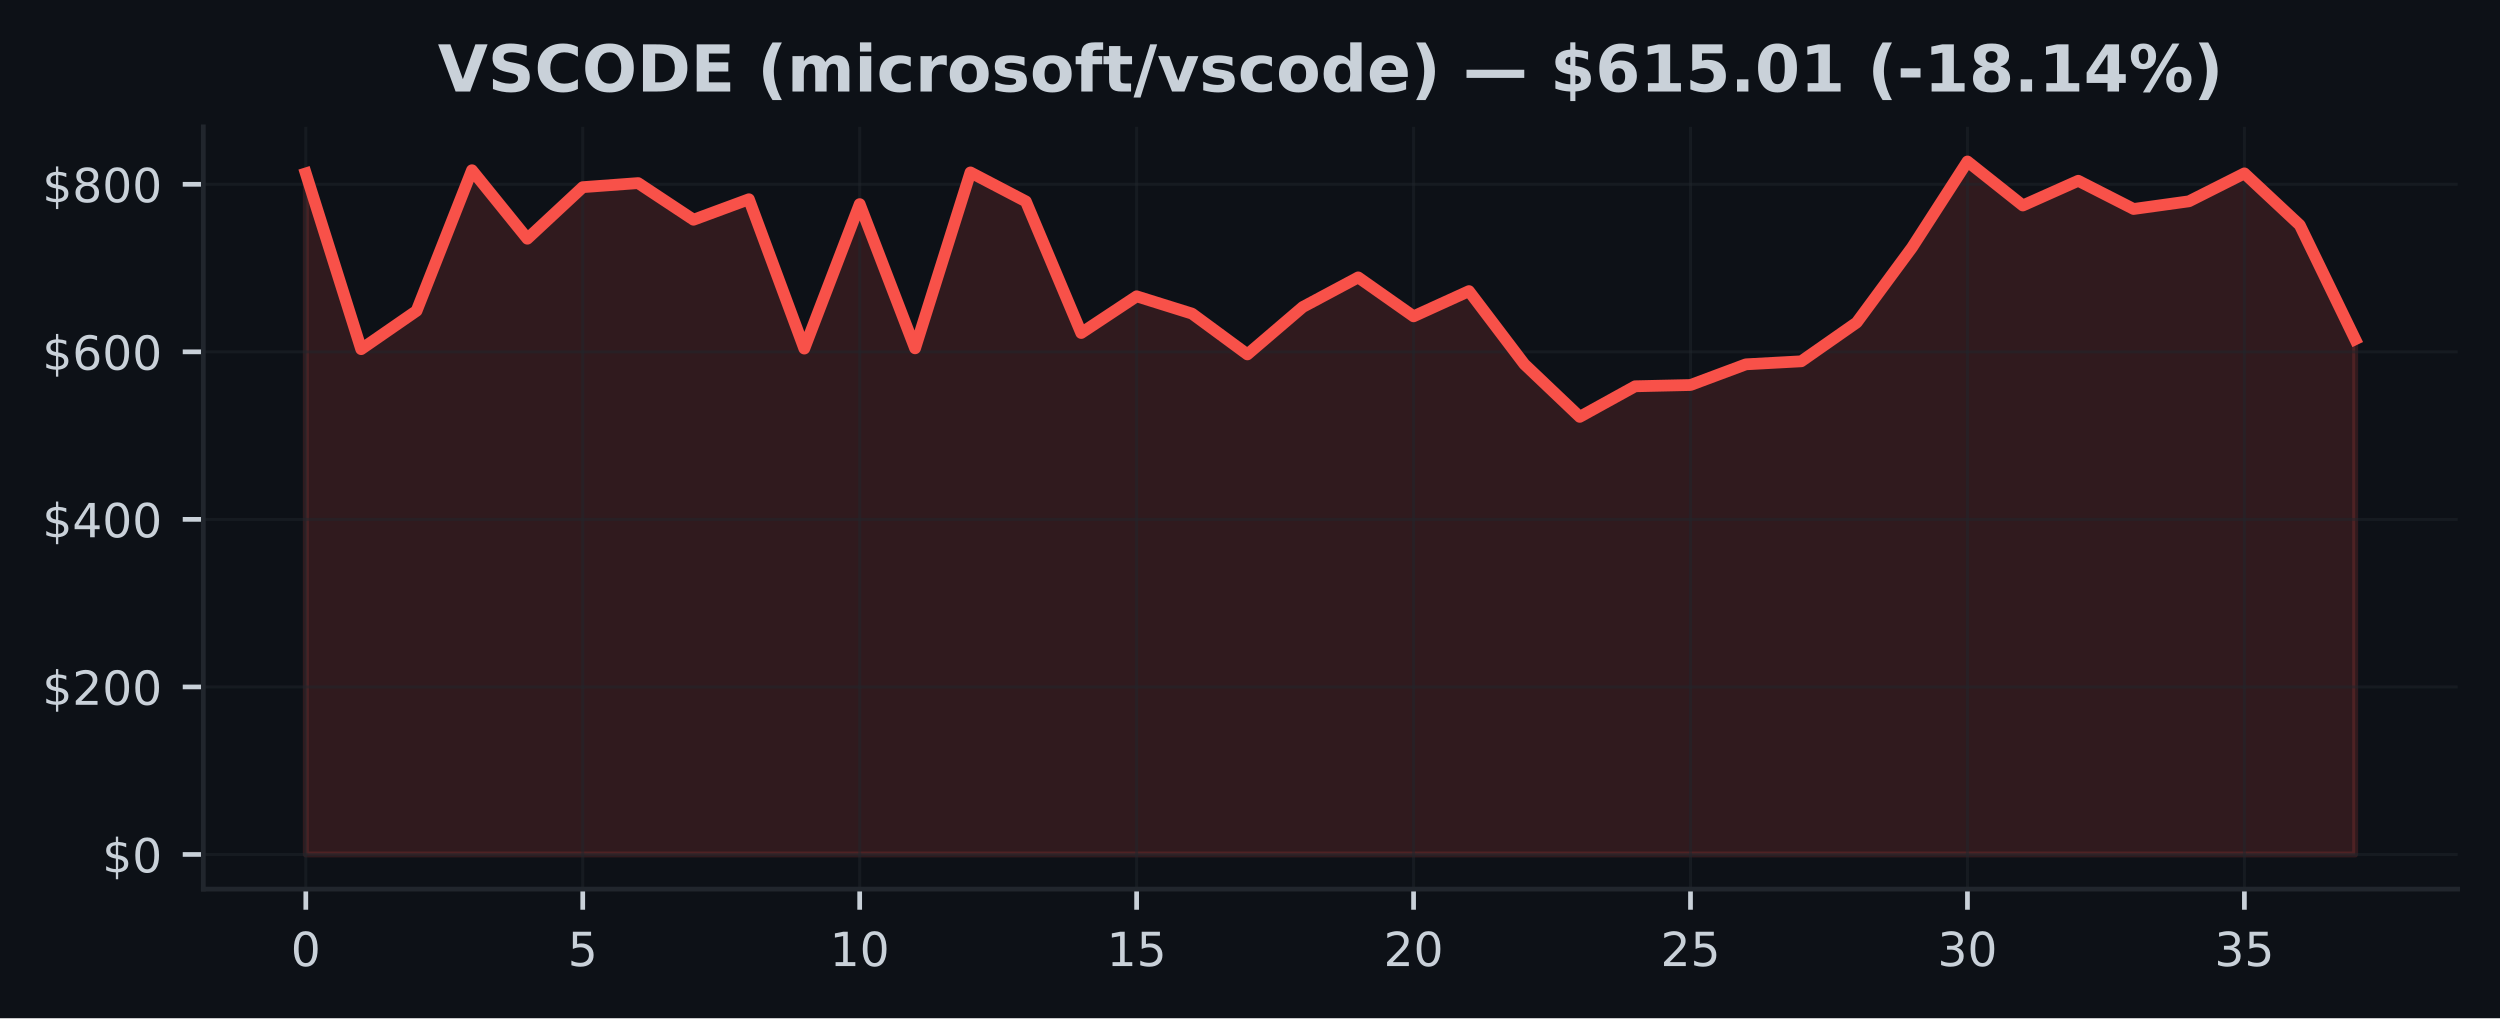
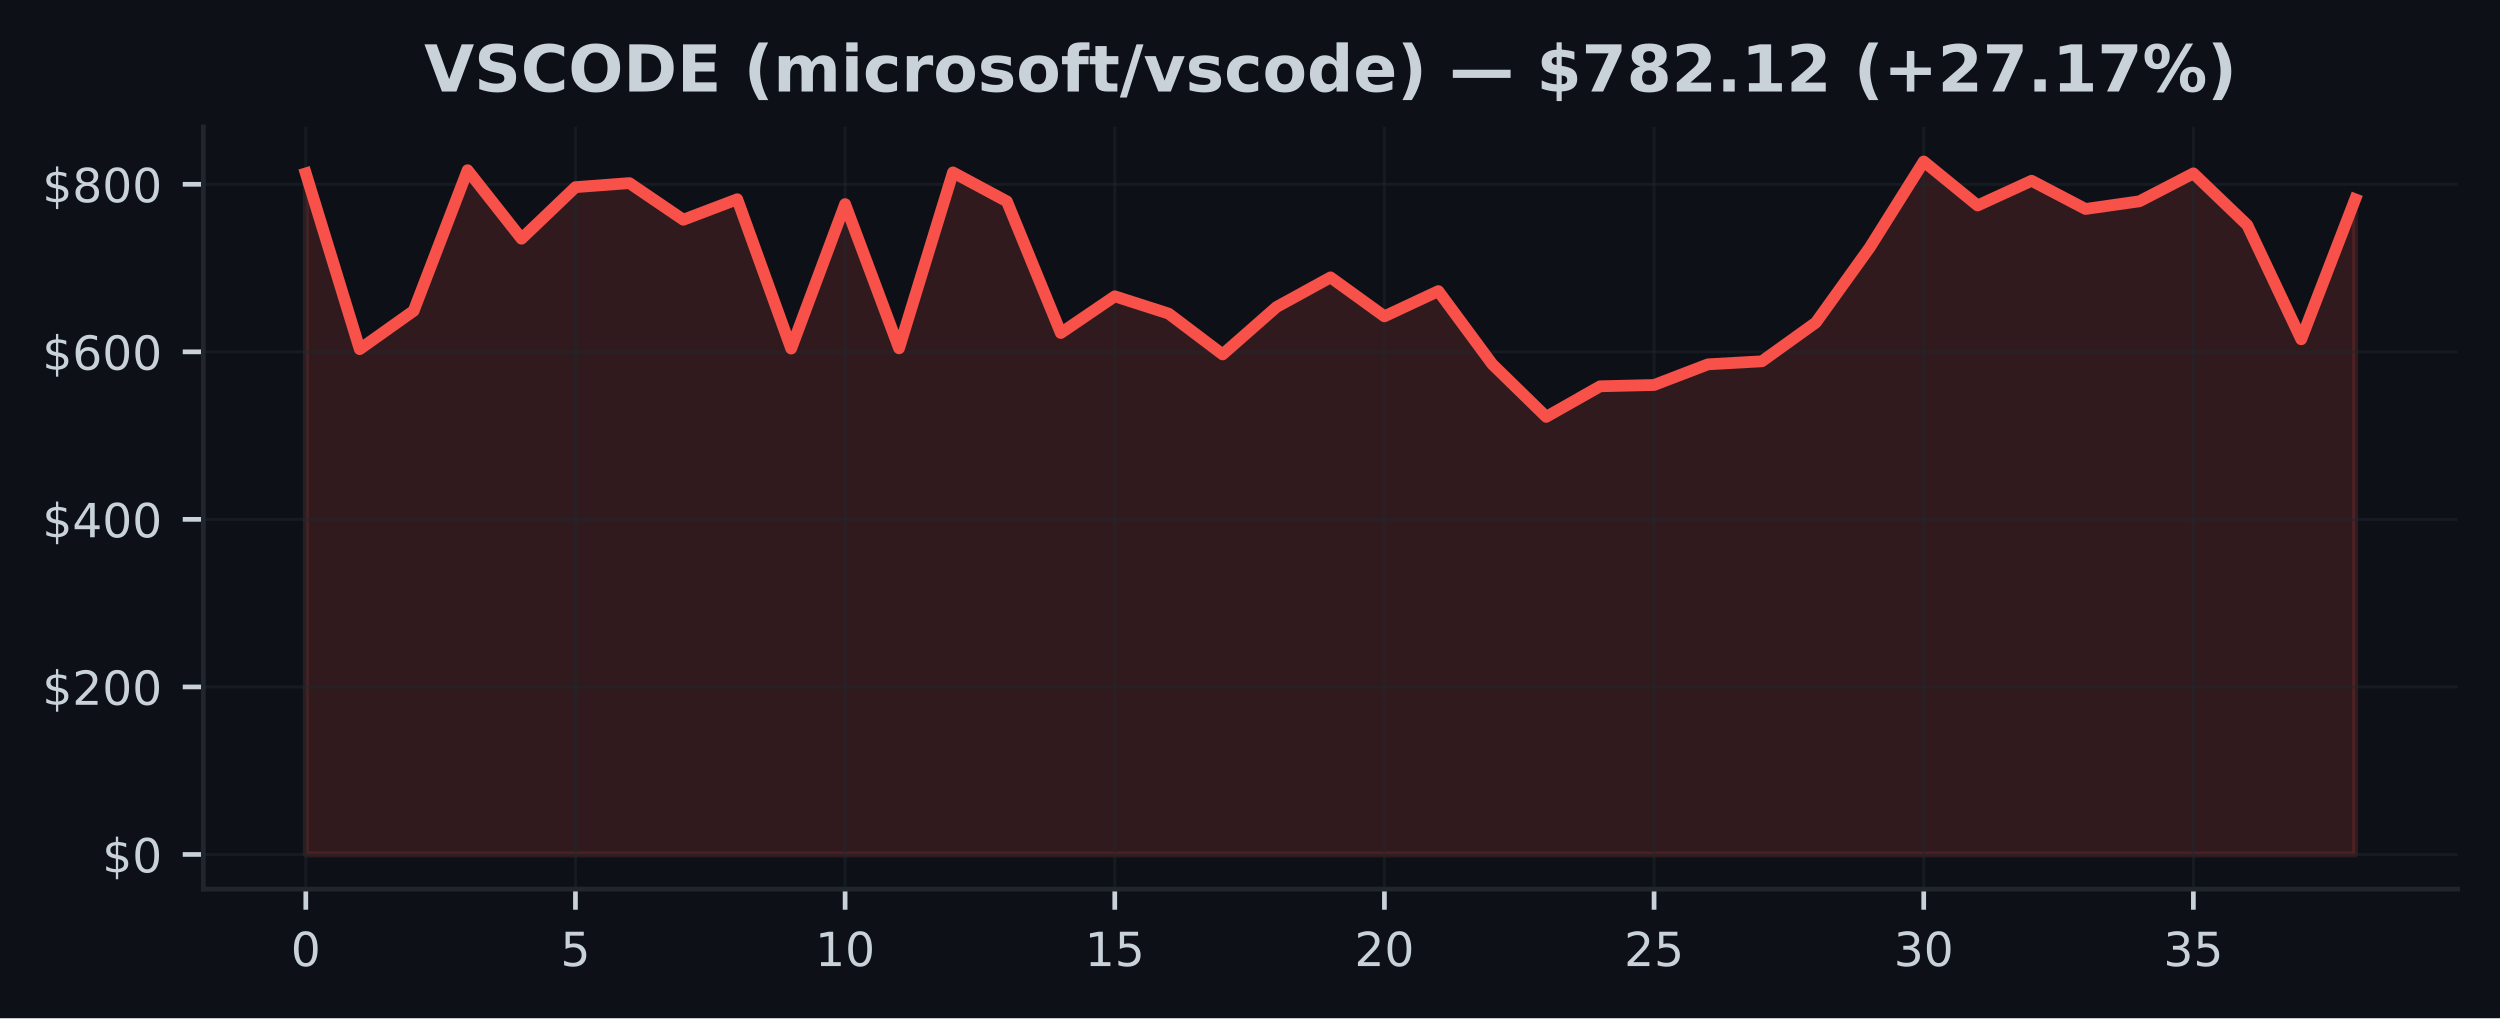
<svg xmlns="http://www.w3.org/2000/svg" xmlns:xlink="http://www.w3.org/1999/xlink" width="424.91pt" height="173.061pt" viewBox="0 0 424.91 173.061" version="1.1">
  <defs>
    <style type="text/css">*{stroke-linejoin: round; stroke-linecap: butt}</style>
  </defs>
  <g id="figure_1">
    <g id="patch_1">
      <path d="M 0 173.061  L 424.91 173.061  L 424.91 0  L 0 0  z " style="fill: #0d1117" />
    </g>
    <g id="axes_1">
      <g id="patch_2">
        <path d="M 34.56 151.118  L 417.71 151.118  L 417.71 21.558  L 34.56 21.558  z " style="fill: #0d1117" />
      </g>
      <g id="FillBetweenPolyCollection_1">
        <defs>
-           <path id="m4096bd69ad" d="M 51.976 -27.832  L 51.976 -143.586  L 61.39 -113.718  L 70.804 -120.227  L 80.218 -144.126  L 89.632 -132.49  L 99.046 -141.248  L 108.46 -141.943  L 117.874 -135.714  L 127.288 -139.196  L 136.702 -113.817  L 146.116 -138.366  L 155.53 -113.861  L 164.944 -143.754  L 174.358 -138.833  L 183.772 -116.463  L 193.186 -122.698  L 202.6 -119.754  L 212.014 -112.827  L 221.428 -120.882  L 230.842 -125.916  L 240.256 -119.295  L 249.67 -123.584  L 259.084 -111.164  L 268.498 -102.211  L 277.912 -107.408  L 287.326 -107.624  L 296.74 -111.138  L 306.154 -111.654  L 315.568 -118.239  L 324.982 -131.006  L 334.396 -145.613  L 343.81 -138.137  L 353.224 -142.337  L 362.638 -137.54  L 372.052 -138.847  L 381.466 -143.592  L 390.88 -134.804  L 400.294 -115.398  L 400.294 -27.832  L 400.294 -27.832  L 390.88 -27.832  L 381.466 -27.832  L 372.052 -27.832  L 362.638 -27.832  L 353.224 -27.832  L 343.81 -27.832  L 334.396 -27.832  L 324.982 -27.832  L 315.568 -27.832  L 306.154 -27.832  L 296.74 -27.832  L 287.326 -27.832  L 277.912 -27.832  L 268.498 -27.832  L 259.084 -27.832  L 249.67 -27.832  L 240.256 -27.832  L 230.842 -27.832  L 221.428 -27.832  L 212.014 -27.832  L 202.6 -27.832  L 193.186 -27.832  L 183.772 -27.832  L 174.358 -27.832  L 164.944 -27.832  L 155.53 -27.832  L 146.116 -27.832  L 136.702 -27.832  L 127.288 -27.832  L 117.874 -27.832  L 108.46 -27.832  L 99.046 -27.832  L 89.632 -27.832  L 80.218 -27.832  L 70.804 -27.832  L 61.39 -27.832  L 51.976 -27.832  z " style="stroke: #f85149; stroke-opacity: 0.15" />
+           <path id="me4ddf84a39" d="M 51.976 -27.832  L 51.976 -143.586  L 61.142 -113.718  L 70.308 -120.227  L 79.475 -144.126  L 88.641 -132.49  L 97.807 -141.248  L 106.974 -141.943  L 116.14 -135.714  L 125.306 -139.196  L 134.472 -113.817  L 143.639 -138.366  L 152.805 -113.861  L 161.971 -143.754  L 171.137 -138.833  L 180.304 -116.463  L 189.47 -122.698  L 198.636 -119.754  L 207.802 -112.827  L 216.969 -120.882  L 226.135 -125.916  L 235.301 -119.295  L 244.468 -123.584  L 253.634 -111.164  L 262.8 -102.211  L 271.966 -107.408  L 281.133 -107.624  L 290.299 -111.138  L 299.465 -111.654  L 308.631 -118.239  L 317.798 -131.006  L 326.964 -145.613  L 336.13 -138.137  L 345.296 -142.337  L 354.463 -137.54  L 363.629 -138.847  L 372.795 -143.592  L 381.962 -134.804  L 391.128 -115.398  L 400.294 -139.192  L 400.294 -27.832  L 400.294 -27.832  L 391.128 -27.832  L 381.962 -27.832  L 372.795 -27.832  L 363.629 -27.832  L 354.463 -27.832  L 345.296 -27.832  L 336.13 -27.832  L 326.964 -27.832  L 317.798 -27.832  L 308.631 -27.832  L 299.465 -27.832  L 290.299 -27.832  L 281.133 -27.832  L 271.966 -27.832  L 262.8 -27.832  L 253.634 -27.832  L 244.468 -27.832  L 235.301 -27.832  L 226.135 -27.832  L 216.969 -27.832  L 207.802 -27.832  L 198.636 -27.832  L 189.47 -27.832  L 180.304 -27.832  L 171.137 -27.832  L 161.971 -27.832  L 152.805 -27.832  L 143.639 -27.832  L 134.472 -27.832  L 125.306 -27.832  L 116.14 -27.832  L 106.974 -27.832  L 97.807 -27.832  L 88.641 -27.832  L 79.475 -27.832  L 70.308 -27.832  L 61.142 -27.832  L 51.976 -27.832  z " style="stroke: #f85149; stroke-opacity: 0.15" />
        </defs>
-         <g clip-path="url(#pfe2930c758)">
-           <use xlink:href="#m4096bd69ad" x="0" y="173.061" style="fill: #f85149; fill-opacity: 0.15; stroke: #f85149; stroke-opacity: 0.15" />
+         <g clip-path="url(#p54ffa3388a)">
+           <use xlink:href="#me4ddf84a39" x="0" y="173.061" style="fill: #f85149; fill-opacity: 0.15; stroke: #f85149; stroke-opacity: 0.15" />
        </g>
      </g>
      <g id="matplotlib.axis_1">
        <g id="xtick_1">
          <g id="line2d_1">
-             <path d="M 51.976 151.118  L 51.976 21.558  " clip-path="url(#pfe2930c758)" style="fill: none; stroke: #21262d; stroke-opacity: 0.5; stroke-width: 0.5; stroke-linecap: square" />
+             <path d="M 51.976 151.118  L 51.976 21.558  " clip-path="url(#p54ffa3388a)" style="fill: none; stroke: #21262d; stroke-opacity: 0.5; stroke-width: 0.5; stroke-linecap: square" />
          </g>
          <g id="line2d_2">
            <defs>
-               <path id="m2022dd9300" d="M 0 0  L 0 3.5  " style="stroke: #c9d1d9; stroke-width: 0.8" />
+               <path id="md331f1b729" d="M 0 0  L 0 3.5  " style="stroke: #c9d1d9; stroke-width: 0.8" />
            </defs>
            <g>
-               <use xlink:href="#m2022dd9300" x="51.976" y="151.118" style="fill: #c9d1d9; stroke: #c9d1d9; stroke-width: 0.8" />
+               <use xlink:href="#md331f1b729" x="51.976" y="151.118" style="fill: #c9d1d9; stroke: #c9d1d9; stroke-width: 0.8" />
            </g>
          </g>
          <g id="text_1">
            <g style="fill: #c9d1d9" transform="translate(49.43091 164.197) scale(0.08 -0.08)">
              <defs>
                <path id="DejaVuSans-30" d="M 2034 4250  Q 1547 4250 1301 3770  Q 1056 3291 1056 2328  Q 1056 1369 1301 889  Q 1547 409 2034 409  Q 2525 409 2770 889  Q 3016 1369 3016 2328  Q 3016 3291 2770 3770  Q 2525 4250 2034 4250  z M 2034 4750  Q 2819 4750 3233 4129  Q 3647 3509 3647 2328  Q 3647 1150 3233 529  Q 2819 -91 2034 -91  Q 1250 -91 836 529  Q 422 1150 422 2328  Q 422 3509 836 4129  Q 1250 4750 2034 4750  z " transform="scale(0.015625)" />
              </defs>
              <use xlink:href="#DejaVuSans-30" />
            </g>
          </g>
        </g>
        <g id="xtick_2">
          <g id="line2d_3">
-             <path d="M 99.046 151.118  L 99.046 21.558  " clip-path="url(#pfe2930c758)" style="fill: none; stroke: #21262d; stroke-opacity: 0.5; stroke-width: 0.5; stroke-linecap: square" />
+             <path d="M 97.807 151.118  L 97.807 21.558  " clip-path="url(#p54ffa3388a)" style="fill: none; stroke: #21262d; stroke-opacity: 0.5; stroke-width: 0.5; stroke-linecap: square" />
          </g>
          <g id="line2d_4">
            <g>
-               <use xlink:href="#m2022dd9300" x="99.046" y="151.118" style="fill: #c9d1d9; stroke: #c9d1d9; stroke-width: 0.8" />
+               <use xlink:href="#md331f1b729" x="97.807" y="151.118" style="fill: #c9d1d9; stroke: #c9d1d9; stroke-width: 0.8" />
            </g>
          </g>
          <g id="text_2">
-             <g style="fill: #c9d1d9" transform="translate(96.50093 164.197) scale(0.08 -0.08)">
+             <g style="fill: #c9d1d9" transform="translate(95.26225 164.197) scale(0.08 -0.08)">
              <defs>
                <path id="DejaVuSans-35" d="M 691 4666  L 3169 4666  L 3169 4134  L 1269 4134  L 1269 2991  Q 1406 3038 1543 3061  Q 1681 3084 1819 3084  Q 2600 3084 3056 2656  Q 3513 2228 3513 1497  Q 3513 744 3044 326  Q 2575 -91 1722 -91  Q 1428 -91 1123 -41  Q 819 9 494 109  L 494 744  Q 775 591 1075 516  Q 1375 441 1709 441  Q 2250 441 2565 725  Q 2881 1009 2881 1497  Q 2881 1984 2565 2268  Q 2250 2553 1709 2553  Q 1456 2553 1204 2497  Q 953 2441 691 2322  L 691 4666  z " transform="scale(0.015625)" />
              </defs>
              <use xlink:href="#DejaVuSans-35" />
            </g>
          </g>
        </g>
        <g id="xtick_3">
          <g id="line2d_5">
-             <path d="M 146.116 151.118  L 146.116 21.558  " clip-path="url(#pfe2930c758)" style="fill: none; stroke: #21262d; stroke-opacity: 0.5; stroke-width: 0.5; stroke-linecap: square" />
+             <path d="M 143.639 151.118  L 143.639 21.558  " clip-path="url(#p54ffa3388a)" style="fill: none; stroke: #21262d; stroke-opacity: 0.5; stroke-width: 0.5; stroke-linecap: square" />
          </g>
          <g id="line2d_6">
            <g>
-               <use xlink:href="#m2022dd9300" x="146.116" y="151.118" style="fill: #c9d1d9; stroke: #c9d1d9; stroke-width: 0.8" />
+               <use xlink:href="#md331f1b729" x="143.639" y="151.118" style="fill: #c9d1d9; stroke: #c9d1d9; stroke-width: 0.8" />
            </g>
          </g>
          <g id="text_3">
-             <g style="fill: #c9d1d9" transform="translate(141.026 164.197) scale(0.08 -0.08)">
+             <g style="fill: #c9d1d9" transform="translate(138.5486 164.197) scale(0.08 -0.08)">
              <defs>
                <path id="DejaVuSans-31" d="M 794 531  L 1825 531  L 1825 4091  L 703 3866  L 703 4441  L 1819 4666  L 2450 4666  L 2450 531  L 3481 531  L 3481 0  L 794 0  L 794 531  z " transform="scale(0.015625)" />
              </defs>
              <use xlink:href="#DejaVuSans-31" />
              <use xlink:href="#DejaVuSans-30" transform="translate(63.62305 0)" />
            </g>
          </g>
        </g>
        <g id="xtick_4">
          <g id="line2d_7">
-             <path d="M 193.186 151.118  L 193.186 21.558  " clip-path="url(#pfe2930c758)" style="fill: none; stroke: #21262d; stroke-opacity: 0.5; stroke-width: 0.5; stroke-linecap: square" />
+             <path d="M 189.47 151.118  L 189.47 21.558  " clip-path="url(#p54ffa3388a)" style="fill: none; stroke: #21262d; stroke-opacity: 0.5; stroke-width: 0.5; stroke-linecap: square" />
          </g>
          <g id="line2d_8">
            <g>
-               <use xlink:href="#m2022dd9300" x="193.186" y="151.118" style="fill: #c9d1d9; stroke: #c9d1d9; stroke-width: 0.8" />
+               <use xlink:href="#md331f1b729" x="189.47" y="151.118" style="fill: #c9d1d9; stroke: #c9d1d9; stroke-width: 0.8" />
            </g>
          </g>
          <g id="text_4">
-             <g style="fill: #c9d1d9" transform="translate(188.096 164.197) scale(0.08 -0.08)">
+             <g style="fill: #c9d1d9" transform="translate(184.3799 164.197) scale(0.08 -0.08)">
              <use xlink:href="#DejaVuSans-31" />
              <use xlink:href="#DejaVuSans-35" transform="translate(63.62305 0)" />
            </g>
          </g>
        </g>
        <g id="xtick_5">
          <g id="line2d_9">
-             <path d="M 240.256 151.118  L 240.256 21.558  " clip-path="url(#pfe2930c758)" style="fill: none; stroke: #21262d; stroke-opacity: 0.5; stroke-width: 0.5; stroke-linecap: square" />
+             <path d="M 235.301 151.118  L 235.301 21.558  " clip-path="url(#p54ffa3388a)" style="fill: none; stroke: #21262d; stroke-opacity: 0.5; stroke-width: 0.5; stroke-linecap: square" />
          </g>
          <g id="line2d_10">
            <g>
-               <use xlink:href="#m2022dd9300" x="240.256" y="151.118" style="fill: #c9d1d9; stroke: #c9d1d9; stroke-width: 0.8" />
+               <use xlink:href="#md331f1b729" x="235.301" y="151.118" style="fill: #c9d1d9; stroke: #c9d1d9; stroke-width: 0.8" />
            </g>
          </g>
          <g id="text_5">
-             <g style="fill: #c9d1d9" transform="translate(235.166 164.197) scale(0.08 -0.08)">
+             <g style="fill: #c9d1d9" transform="translate(230.2113 164.197) scale(0.08 -0.08)">
              <defs>
                <path id="DejaVuSans-32" d="M 1228 531  L 3431 531  L 3431 0  L 469 0  L 469 531  Q 828 903 1448 1529  Q 2069 2156 2228 2338  Q 2531 2678 2651 2914  Q 2772 3150 2772 3378  Q 2772 3750 2511 3984  Q 2250 4219 1831 4219  Q 1534 4219 1204 4116  Q 875 4013 500 3803  L 500 4441  Q 881 4594 1212 4672  Q 1544 4750 1819 4750  Q 2544 4750 2975 4387  Q 3406 4025 3406 3419  Q 3406 3131 3298 2873  Q 3191 2616 2906 2266  Q 2828 2175 2409 1742  Q 1991 1309 1228 531  z " transform="scale(0.015625)" />
              </defs>
              <use xlink:href="#DejaVuSans-32" />
              <use xlink:href="#DejaVuSans-30" transform="translate(63.62305 0)" />
            </g>
          </g>
        </g>
        <g id="xtick_6">
          <g id="line2d_11">
-             <path d="M 287.326 151.118  L 287.326 21.558  " clip-path="url(#pfe2930c758)" style="fill: none; stroke: #21262d; stroke-opacity: 0.5; stroke-width: 0.5; stroke-linecap: square" />
+             <path d="M 281.133 151.118  L 281.133 21.558  " clip-path="url(#p54ffa3388a)" style="fill: none; stroke: #21262d; stroke-opacity: 0.5; stroke-width: 0.5; stroke-linecap: square" />
          </g>
          <g id="line2d_12">
            <g>
-               <use xlink:href="#m2022dd9300" x="287.326" y="151.118" style="fill: #c9d1d9; stroke: #c9d1d9; stroke-width: 0.8" />
+               <use xlink:href="#md331f1b729" x="281.133" y="151.118" style="fill: #c9d1d9; stroke: #c9d1d9; stroke-width: 0.8" />
            </g>
          </g>
          <g id="text_6">
-             <g style="fill: #c9d1d9" transform="translate(282.236 164.197) scale(0.08 -0.08)">
+             <g style="fill: #c9d1d9" transform="translate(276.0426 164.197) scale(0.08 -0.08)">
              <use xlink:href="#DejaVuSans-32" />
              <use xlink:href="#DejaVuSans-35" transform="translate(63.62305 0)" />
            </g>
          </g>
        </g>
        <g id="xtick_7">
          <g id="line2d_13">
-             <path d="M 334.396 151.118  L 334.396 21.558  " clip-path="url(#pfe2930c758)" style="fill: none; stroke: #21262d; stroke-opacity: 0.5; stroke-width: 0.5; stroke-linecap: square" />
+             <path d="M 326.964 151.118  L 326.964 21.558  " clip-path="url(#p54ffa3388a)" style="fill: none; stroke: #21262d; stroke-opacity: 0.5; stroke-width: 0.5; stroke-linecap: square" />
          </g>
          <g id="line2d_14">
            <g>
-               <use xlink:href="#m2022dd9300" x="334.396" y="151.118" style="fill: #c9d1d9; stroke: #c9d1d9; stroke-width: 0.8" />
+               <use xlink:href="#md331f1b729" x="326.964" y="151.118" style="fill: #c9d1d9; stroke: #c9d1d9; stroke-width: 0.8" />
            </g>
          </g>
          <g id="text_7">
-             <g style="fill: #c9d1d9" transform="translate(329.3061 164.197) scale(0.08 -0.08)">
+             <g style="fill: #c9d1d9" transform="translate(321.8739 164.197) scale(0.08 -0.08)">
              <defs>
                <path id="DejaVuSans-33" d="M 2597 2516  Q 3050 2419 3304 2112  Q 3559 1806 3559 1356  Q 3559 666 3084 287  Q 2609 -91 1734 -91  Q 1441 -91 1130 -33  Q 819 25 488 141  L 488 750  Q 750 597 1062 519  Q 1375 441 1716 441  Q 2309 441 2620 675  Q 2931 909 2931 1356  Q 2931 1769 2642 2001  Q 2353 2234 1838 2234  L 1294 2234  L 1294 2753  L 1863 2753  Q 2328 2753 2575 2939  Q 2822 3125 2822 3475  Q 2822 3834 2567 4026  Q 2313 4219 1838 4219  Q 1578 4219 1281 4162  Q 984 4106 628 3988  L 628 4550  Q 988 4650 1302 4700  Q 1616 4750 1894 4750  Q 2613 4750 3031 4423  Q 3450 4097 3450 3541  Q 3450 3153 3228 2886  Q 3006 2619 2597 2516  z " transform="scale(0.015625)" />
              </defs>
              <use xlink:href="#DejaVuSans-33" />
              <use xlink:href="#DejaVuSans-30" transform="translate(63.62305 0)" />
            </g>
          </g>
        </g>
        <g id="xtick_8">
          <g id="line2d_15">
-             <path d="M 381.466 151.118  L 381.466 21.558  " clip-path="url(#pfe2930c758)" style="fill: none; stroke: #21262d; stroke-opacity: 0.5; stroke-width: 0.5; stroke-linecap: square" />
+             <path d="M 372.795 151.118  L 372.795 21.558  " clip-path="url(#p54ffa3388a)" style="fill: none; stroke: #21262d; stroke-opacity: 0.5; stroke-width: 0.5; stroke-linecap: square" />
          </g>
          <g id="line2d_16">
            <g>
-               <use xlink:href="#m2022dd9300" x="381.466" y="151.118" style="fill: #c9d1d9; stroke: #c9d1d9; stroke-width: 0.8" />
+               <use xlink:href="#md331f1b729" x="372.795" y="151.118" style="fill: #c9d1d9; stroke: #c9d1d9; stroke-width: 0.8" />
            </g>
          </g>
          <g id="text_8">
-             <g style="fill: #c9d1d9" transform="translate(376.3761 164.197) scale(0.08 -0.08)">
+             <g style="fill: #c9d1d9" transform="translate(367.7053 164.197) scale(0.08 -0.08)">
              <use xlink:href="#DejaVuSans-33" />
              <use xlink:href="#DejaVuSans-35" transform="translate(63.62305 0)" />
            </g>
          </g>
        </g>
      </g>
      <g id="matplotlib.axis_2">
        <g id="ytick_1">
          <g id="line2d_17">
-             <path d="M 34.56 145.229  L 417.71 145.229  " clip-path="url(#pfe2930c758)" style="fill: none; stroke: #21262d; stroke-opacity: 0.5; stroke-width: 0.5; stroke-linecap: square" />
+             <path d="M 34.56 145.229  L 417.71 145.229  " clip-path="url(#p54ffa3388a)" style="fill: none; stroke: #21262d; stroke-opacity: 0.5; stroke-width: 0.5; stroke-linecap: square" />
          </g>
          <g id="line2d_18">
            <defs>
-               <path id="m6b8bdfa6c2" d="M 0 0  L -3.5 0  " style="stroke: #c9d1d9; stroke-width: 0.8" />
+               <path id="m51dda4df5c" d="M 0 0  L -3.5 0  " style="stroke: #c9d1d9; stroke-width: 0.8" />
            </defs>
            <g>
-               <use xlink:href="#m6b8bdfa6c2" x="34.56" y="145.229" style="fill: #c9d1d9; stroke: #c9d1d9; stroke-width: 0.8" />
+               <use xlink:href="#m51dda4df5c" x="34.56" y="145.229" style="fill: #c9d1d9; stroke: #c9d1d9; stroke-width: 0.8" />
            </g>
          </g>
          <g id="text_9">
            <g style="fill: #c9d1d9" transform="translate(17.38 148.2686) scale(0.08 -0.08)">
              <defs>
                <path id="DejaVuSans-24" d="M 2163 -941  L 1850 -941  L 1847 0  Q 1519 6 1191 76  Q 863 147 531 288  L 531 850  Q 850 650 1176 548  Q 1503 447 1850 444  L 1850 1869  Q 1159 1981 845 2250  Q 531 2519 531 2988  Q 531 3497 872 3790  Q 1213 4084 1850 4128  L 1850 4863  L 2163 4863  L 2163 4138  Q 2453 4125 2725 4076  Q 2997 4028 3256 3944  L 3256 3397  Q 2997 3528 2723 3600  Q 2450 3672 2163 3684  L 2163 2350  Q 2872 2241 3206 1959  Q 3541 1678 3541 1191  Q 3541 663 3186 358  Q 2831 53 2163 6  L 2163 -941  z M 1850 2406  L 1850 3688  Q 1488 3647 1297 3481  Q 1106 3316 1106 3041  Q 1106 2772 1282 2622  Q 1459 2472 1850 2406  z M 2163 1806  L 2163 453  Q 2559 506 2761 678  Q 2963 850 2963 1131  Q 2963 1406 2770 1568  Q 2578 1731 2163 1806  z " transform="scale(0.015625)" />
              </defs>
              <use xlink:href="#DejaVuSans-24" />
              <use xlink:href="#DejaVuSans-30" transform="translate(63.62305 0)" />
            </g>
          </g>
        </g>
        <g id="ytick_2">
          <g id="line2d_19">
-             <path d="M 34.56 116.753  L 417.71 116.753  " clip-path="url(#pfe2930c758)" style="fill: none; stroke: #21262d; stroke-opacity: 0.5; stroke-width: 0.5; stroke-linecap: square" />
+             <path d="M 34.56 116.753  L 417.71 116.753  " clip-path="url(#p54ffa3388a)" style="fill: none; stroke: #21262d; stroke-opacity: 0.5; stroke-width: 0.5; stroke-linecap: square" />
          </g>
          <g id="line2d_20">
            <g>
-               <use xlink:href="#m6b8bdfa6c2" x="34.56" y="116.753" style="fill: #c9d1d9; stroke: #c9d1d9; stroke-width: 0.8" />
+               <use xlink:href="#m51dda4df5c" x="34.56" y="116.753" style="fill: #c9d1d9; stroke: #c9d1d9; stroke-width: 0.8" />
            </g>
          </g>
          <g id="text_10">
            <g style="fill: #c9d1d9" transform="translate(7.2 119.792) scale(0.08 -0.08)">
              <use xlink:href="#DejaVuSans-24" />
              <use xlink:href="#DejaVuSans-32" transform="translate(63.62305 0)" />
              <use xlink:href="#DejaVuSans-30" transform="translate(127.2461 0)" />
              <use xlink:href="#DejaVuSans-30" transform="translate(190.8691 0)" />
            </g>
          </g>
        </g>
        <g id="ytick_3">
          <g id="line2d_21">
-             <path d="M 34.56 88.276  L 417.71 88.276  " clip-path="url(#pfe2930c758)" style="fill: none; stroke: #21262d; stroke-opacity: 0.5; stroke-width: 0.5; stroke-linecap: square" />
+             <path d="M 34.56 88.276  L 417.71 88.276  " clip-path="url(#p54ffa3388a)" style="fill: none; stroke: #21262d; stroke-opacity: 0.5; stroke-width: 0.5; stroke-linecap: square" />
          </g>
          <g id="line2d_22">
            <g>
-               <use xlink:href="#m6b8bdfa6c2" x="34.56" y="88.276" style="fill: #c9d1d9; stroke: #c9d1d9; stroke-width: 0.8" />
+               <use xlink:href="#m51dda4df5c" x="34.56" y="88.276" style="fill: #c9d1d9; stroke: #c9d1d9; stroke-width: 0.8" />
            </g>
          </g>
          <g id="text_11">
            <g style="fill: #c9d1d9" transform="translate(7.2 91.31548) scale(0.08 -0.08)">
              <defs>
                <path id="DejaVuSans-34" d="M 2419 4116  L 825 1625  L 2419 1625  L 2419 4116  z M 2253 4666  L 3047 4666  L 3047 1625  L 3713 1625  L 3713 1100  L 3047 1100  L 3047 0  L 2419 0  L 2419 1100  L 313 1100  L 313 1709  L 2253 4666  z " transform="scale(0.015625)" />
              </defs>
              <use xlink:href="#DejaVuSans-24" />
              <use xlink:href="#DejaVuSans-34" transform="translate(63.62305 0)" />
              <use xlink:href="#DejaVuSans-30" transform="translate(127.2461 0)" />
              <use xlink:href="#DejaVuSans-30" transform="translate(190.8691 0)" />
            </g>
          </g>
        </g>
        <g id="ytick_4">
          <g id="line2d_23">
-             <path d="M 34.56 59.8  L 417.71 59.8  " clip-path="url(#pfe2930c758)" style="fill: none; stroke: #21262d; stroke-opacity: 0.5; stroke-width: 0.5; stroke-linecap: square" />
+             <path d="M 34.56 59.8  L 417.71 59.8  " clip-path="url(#p54ffa3388a)" style="fill: none; stroke: #21262d; stroke-opacity: 0.5; stroke-width: 0.5; stroke-linecap: square" />
          </g>
          <g id="line2d_24">
            <g>
-               <use xlink:href="#m6b8bdfa6c2" x="34.56" y="59.8" style="fill: #c9d1d9; stroke: #c9d1d9; stroke-width: 0.8" />
+               <use xlink:href="#m51dda4df5c" x="34.56" y="59.8" style="fill: #c9d1d9; stroke: #c9d1d9; stroke-width: 0.8" />
            </g>
          </g>
          <g id="text_12">
            <g style="fill: #c9d1d9" transform="translate(7.2 62.83895) scale(0.08 -0.08)">
              <defs>
                <path id="DejaVuSans-36" d="M 2113 2584  Q 1688 2584 1439 2293  Q 1191 2003 1191 1497  Q 1191 994 1439 701  Q 1688 409 2113 409  Q 2538 409 2786 701  Q 3034 994 3034 1497  Q 3034 2003 2786 2293  Q 2538 2584 2113 2584  z M 3366 4563  L 3366 3988  Q 3128 4100 2886 4159  Q 2644 4219 2406 4219  Q 1781 4219 1451 3797  Q 1122 3375 1075 2522  Q 1259 2794 1537 2939  Q 1816 3084 2150 3084  Q 2853 3084 3261 2657  Q 3669 2231 3669 1497  Q 3669 778 3244 343  Q 2819 -91 2113 -91  Q 1303 -91 875 529  Q 447 1150 447 2328  Q 447 3434 972 4092  Q 1497 4750 2381 4750  Q 2619 4750 2861 4703  Q 3103 4656 3366 4563  z " transform="scale(0.015625)" />
              </defs>
              <use xlink:href="#DejaVuSans-24" />
              <use xlink:href="#DejaVuSans-36" transform="translate(63.62305 0)" />
              <use xlink:href="#DejaVuSans-30" transform="translate(127.2461 0)" />
              <use xlink:href="#DejaVuSans-30" transform="translate(190.8691 0)" />
            </g>
          </g>
        </g>
        <g id="ytick_5">
          <g id="line2d_25">
-             <path d="M 34.56 31.323  L 417.71 31.323  " clip-path="url(#pfe2930c758)" style="fill: none; stroke: #21262d; stroke-opacity: 0.5; stroke-width: 0.5; stroke-linecap: square" />
+             <path d="M 34.56 31.323  L 417.71 31.323  " clip-path="url(#p54ffa3388a)" style="fill: none; stroke: #21262d; stroke-opacity: 0.5; stroke-width: 0.5; stroke-linecap: square" />
          </g>
          <g id="line2d_26">
            <g>
-               <use xlink:href="#m6b8bdfa6c2" x="34.56" y="31.323" style="fill: #c9d1d9; stroke: #c9d1d9; stroke-width: 0.8" />
+               <use xlink:href="#m51dda4df5c" x="34.56" y="31.323" style="fill: #c9d1d9; stroke: #c9d1d9; stroke-width: 0.8" />
            </g>
          </g>
          <g id="text_13">
            <g style="fill: #c9d1d9" transform="translate(7.2 34.3624) scale(0.08 -0.08)">
              <defs>
                <path id="DejaVuSans-38" d="M 2034 2216  Q 1584 2216 1326 1975  Q 1069 1734 1069 1313  Q 1069 891 1326 650  Q 1584 409 2034 409  Q 2484 409 2743 651  Q 3003 894 3003 1313  Q 3003 1734 2745 1975  Q 2488 2216 2034 2216  z M 1403 2484  Q 997 2584 770 2862  Q 544 3141 544 3541  Q 544 4100 942 4425  Q 1341 4750 2034 4750  Q 2731 4750 3128 4425  Q 3525 4100 3525 3541  Q 3525 3141 3298 2862  Q 3072 2584 2669 2484  Q 3125 2378 3379 2068  Q 3634 1759 3634 1313  Q 3634 634 3220 271  Q 2806 -91 2034 -91  Q 1263 -91 848 271  Q 434 634 434 1313  Q 434 1759 690 2068  Q 947 2378 1403 2484  z M 1172 3481  Q 1172 3119 1398 2916  Q 1625 2713 2034 2713  Q 2441 2713 2670 2916  Q 2900 3119 2900 3481  Q 2900 3844 2670 4047  Q 2441 4250 2034 4250  Q 1625 4250 1398 4047  Q 1172 3844 1172 3481  z " transform="scale(0.015625)" />
              </defs>
              <use xlink:href="#DejaVuSans-24" />
              <use xlink:href="#DejaVuSans-38" transform="translate(63.62305 0)" />
              <use xlink:href="#DejaVuSans-30" transform="translate(127.2461 0)" />
              <use xlink:href="#DejaVuSans-30" transform="translate(190.8691 0)" />
            </g>
          </g>
        </g>
      </g>
      <g id="line2d_27">
-         <path d="M 51.976 29.475  L 61.39 59.343  L 70.804 52.834  L 80.218 28.935  L 89.632 40.571  L 99.046 31.813  L 108.46 31.118  L 117.874 37.347  L 127.288 33.865  L 136.702 59.244  L 146.116 34.695  L 155.53 59.2  L 164.944 29.307  L 174.358 34.228  L 183.772 56.597  L 193.186 50.362  L 202.6 53.307  L 212.014 60.234  L 221.428 52.179  L 230.842 47.145  L 240.256 53.765  L 249.67 49.477  L 259.084 61.897  L 268.498 70.85  L 277.912 65.653  L 287.326 65.437  L 296.74 61.922  L 306.154 61.407  L 315.568 54.822  L 324.982 42.054  L 334.396 27.447  L 343.81 34.924  L 353.224 30.724  L 362.638 35.52  L 372.052 34.213  L 381.466 29.469  L 390.88 38.257  L 400.294 57.662  " clip-path="url(#pfe2930c758)" style="fill: none; stroke: #f85149; stroke-width: 2; stroke-linecap: square" />
+         <path d="M 51.976 29.475  L 61.142 59.343  L 70.308 52.834  L 79.475 28.935  L 88.641 40.571  L 97.807 31.813  L 106.974 31.118  L 116.14 37.347  L 125.306 33.865  L 134.472 59.244  L 143.639 34.695  L 152.805 59.2  L 161.971 29.307  L 171.137 34.228  L 180.304 56.597  L 189.47 50.362  L 198.636 53.307  L 207.802 60.234  L 216.969 52.179  L 226.135 47.145  L 235.301 53.765  L 244.468 49.477  L 253.634 61.897  L 262.8 70.85  L 271.966 65.653  L 281.133 65.437  L 290.299 61.922  L 299.465 61.407  L 308.631 54.822  L 317.798 42.054  L 326.964 27.447  L 336.13 34.924  L 345.296 30.724  L 354.463 35.52  L 363.629 34.213  L 372.795 29.469  L 381.962 38.257  L 391.128 57.662  L 400.294 33.869  " clip-path="url(#p54ffa3388a)" style="fill: none; stroke: #f85149; stroke-width: 2; stroke-linecap: square" />
      </g>
      <g id="patch_3">
        <path d="M 34.56 151.118  L 34.56 21.558  " style="fill: none; stroke: #21262d; stroke-width: 0.8; stroke-linejoin: miter; stroke-linecap: square" />
      </g>
      <g id="patch_4">
        <path d="M 34.56 151.118  L 417.71 151.118  " style="fill: none; stroke: #21262d; stroke-width: 0.8; stroke-linejoin: miter; stroke-linecap: square" />
      </g>
      <g id="text_14">
-         <g style="fill: #c9d1d9" transform="translate(74.4132 15.55828) scale(0.11 -0.11)">
+         <g style="fill: #c9d1d9" transform="translate(72.08688 15.55828) scale(0.11 -0.11)">
          <defs>
            <path id="DejaVuSans-Bold-56" d="M 31 4666  L 1241 4666  L 2478 1222  L 3713 4666  L 4922 4666  L 3194 0  L 1759 0  L 31 4666  z " transform="scale(0.015625)" />
            <path id="DejaVuSans-Bold-53" d="M 3834 4519  L 3834 3531  Q 3450 3703 3084 3790  Q 2719 3878 2394 3878  Q 1963 3878 1756 3759  Q 1550 3641 1550 3391  Q 1550 3203 1689 3098  Q 1828 2994 2194 2919  L 2706 2816  Q 3484 2659 3812 2340  Q 4141 2022 4141 1434  Q 4141 663 3683 286  Q 3225 -91 2284 -91  Q 1841 -91 1394 -6  Q 947 78 500 244  L 500 1259  Q 947 1022 1364 901  Q 1781 781 2169 781  Q 2563 781 2772 912  Q 2981 1044 2981 1288  Q 2981 1506 2839 1625  Q 2697 1744 2272 1838  L 1806 1941  Q 1106 2091 782 2419  Q 459 2747 459 3303  Q 459 4000 909 4375  Q 1359 4750 2203 4750  Q 2588 4750 2994 4692  Q 3400 4634 3834 4519  z " transform="scale(0.015625)" />
            <path id="DejaVuSans-Bold-43" d="M 4288 256  Q 3956 84 3597 -3  Q 3238 -91 2847 -91  Q 1681 -91 1000 561  Q 319 1213 319 2328  Q 319 3447 1000 4098  Q 1681 4750 2847 4750  Q 3238 4750 3597 4662  Q 3956 4575 4288 4403  L 4288 3438  Q 3953 3666 3628 3772  Q 3303 3878 2944 3878  Q 2300 3878 1931 3465  Q 1563 3053 1563 2328  Q 1563 1606 1931 1193  Q 2300 781 2944 781  Q 3303 781 3628 887  Q 3953 994 4288 1222  L 4288 256  z " transform="scale(0.015625)" />
            <path id="DejaVuSans-Bold-4f" d="M 2719 3878  Q 2169 3878 1866 3472  Q 1563 3066 1563 2328  Q 1563 1594 1866 1187  Q 2169 781 2719 781  Q 3272 781 3575 1187  Q 3878 1594 3878 2328  Q 3878 3066 3575 3472  Q 3272 3878 2719 3878  z M 2719 4750  Q 3844 4750 4481 4106  Q 5119 3463 5119 2328  Q 5119 1197 4481 553  Q 3844 -91 2719 -91  Q 1597 -91 958 553  Q 319 1197 319 2328  Q 319 3463 958 4106  Q 1597 4750 2719 4750  z " transform="scale(0.015625)" />
            <path id="DejaVuSans-Bold-44" d="M 1791 3756  L 1791 909  L 2222 909  Q 2959 909 3348 1275  Q 3738 1641 3738 2338  Q 3738 3031 3350 3393  Q 2963 3756 2222 3756  L 1791 3756  z M 588 4666  L 1856 4666  Q 2919 4666 3439 4514  Q 3959 4363 4331 4000  Q 4659 3684 4818 3271  Q 4978 2859 4978 2338  Q 4978 1809 4818 1395  Q 4659 981 4331 666  Q 3956 303 3431 151  Q 2906 0 1856 0  L 588 0  L 588 4666  z " transform="scale(0.015625)" />
            <path id="DejaVuSans-Bold-45" d="M 588 4666  L 3834 4666  L 3834 3756  L 1791 3756  L 1791 2888  L 3713 2888  L 3713 1978  L 1791 1978  L 1791 909  L 3903 909  L 3903 0  L 588 0  L 588 4666  z " transform="scale(0.015625)" />
            <path id="DejaVuSans-Bold-20" transform="scale(0.015625)" />
            <path id="DejaVuSans-Bold-28" d="M 2413 -844  L 1484 -844  Q 1006 -72 778 623  Q 550 1319 550 2003  Q 550 2688 779 3389  Q 1009 4091 1484 4856  L 2413 4856  Q 2013 4116 1813 3408  Q 1613 2700 1613 2009  Q 1613 1319 1811 609  Q 2009 -100 2413 -844  z " transform="scale(0.015625)" />
            <path id="DejaVuSans-Bold-6d" d="M 3781 2919  Q 3994 3244 4286 3414  Q 4578 3584 4928 3584  Q 5531 3584 5847 3212  Q 6163 2841 6163 2131  L 6163 0  L 5038 0  L 5038 1825  Q 5041 1866 5042 1909  Q 5044 1953 5044 2034  Q 5044 2406 4934 2573  Q 4825 2741 4581 2741  Q 4263 2741 4089 2478  Q 3916 2216 3909 1719  L 3909 0  L 2784 0  L 2784 1825  Q 2784 2406 2684 2573  Q 2584 2741 2328 2741  Q 2006 2741 1831 2477  Q 1656 2213 1656 1722  L 1656 0  L 531 0  L 531 3500  L 1656 3500  L 1656 2988  Q 1863 3284 2130 3434  Q 2397 3584 2719 3584  Q 3081 3584 3359 3409  Q 3638 3234 3781 2919  z " transform="scale(0.015625)" />
            <path id="DejaVuSans-Bold-69" d="M 538 3500  L 1656 3500  L 1656 0  L 538 0  L 538 3500  z M 538 4863  L 1656 4863  L 1656 3950  L 538 3950  L 538 4863  z " transform="scale(0.015625)" />
            <path id="DejaVuSans-Bold-63" d="M 3366 3391  L 3366 2478  Q 3138 2634 2908 2709  Q 2678 2784 2431 2784  Q 1963 2784 1702 2511  Q 1441 2238 1441 1747  Q 1441 1256 1702 982  Q 1963 709 2431 709  Q 2694 709 2930 787  Q 3166 866 3366 1019  L 3366 103  Q 3103 6 2833 -42  Q 2563 -91 2291 -91  Q 1344 -91 809 395  Q 275 881 275 1747  Q 275 2613 809 3098  Q 1344 3584 2291 3584  Q 2566 3584 2833 3536  Q 3100 3488 3366 3391  z " transform="scale(0.015625)" />
            <path id="DejaVuSans-Bold-72" d="M 3138 2547  Q 2991 2616 2845 2648  Q 2700 2681 2553 2681  Q 2122 2681 1889 2404  Q 1656 2128 1656 1613  L 1656 0  L 538 0  L 538 3500  L 1656 3500  L 1656 2925  Q 1872 3269 2151 3426  Q 2431 3584 2822 3584  Q 2878 3584 2943 3579  Q 3009 3575 3134 3559  L 3138 2547  z " transform="scale(0.015625)" />
            <path id="DejaVuSans-Bold-6f" d="M 2203 2784  Q 1831 2784 1636 2517  Q 1441 2250 1441 1747  Q 1441 1244 1636 976  Q 1831 709 2203 709  Q 2569 709 2762 976  Q 2956 1244 2956 1747  Q 2956 2250 2762 2517  Q 2569 2784 2203 2784  z M 2203 3584  Q 3106 3584 3614 3096  Q 4122 2609 4122 1747  Q 4122 884 3614 396  Q 3106 -91 2203 -91  Q 1297 -91 786 396  Q 275 884 275 1747  Q 275 2609 786 3096  Q 1297 3584 2203 3584  z " transform="scale(0.015625)" />
            <path id="DejaVuSans-Bold-73" d="M 3272 3391  L 3272 2541  Q 2913 2691 2578 2766  Q 2244 2841 1947 2841  Q 1628 2841 1473 2761  Q 1319 2681 1319 2516  Q 1319 2381 1436 2309  Q 1553 2238 1856 2203  L 2053 2175  Q 2913 2066 3209 1816  Q 3506 1566 3506 1031  Q 3506 472 3093 190  Q 2681 -91 1863 -91  Q 1516 -91 1145 -36  Q 775 19 384 128  L 384 978  Q 719 816 1070 734  Q 1422 653 1784 653  Q 2113 653 2278 743  Q 2444 834 2444 1013  Q 2444 1163 2330 1236  Q 2216 1309 1875 1350  L 1678 1375  Q 931 1469 631 1722  Q 331 1975 331 2491  Q 331 3047 712 3315  Q 1094 3584 1881 3584  Q 2191 3584 2531 3537  Q 2872 3491 3272 3391  z " transform="scale(0.015625)" />
            <path id="DejaVuSans-Bold-66" d="M 2841 4863  L 2841 4128  L 2222 4128  Q 1984 4128 1890 4042  Q 1797 3956 1797 3744  L 1797 3500  L 2753 3500  L 2753 2700  L 1797 2700  L 1797 0  L 678 0  L 678 2700  L 122 2700  L 122 3500  L 678 3500  L 678 3744  Q 678 4316 997 4589  Q 1316 4863 1984 4863  L 2841 4863  z " transform="scale(0.015625)" />
            <path id="DejaVuSans-Bold-74" d="M 1759 4494  L 1759 3500  L 2913 3500  L 2913 2700  L 1759 2700  L 1759 1216  Q 1759 972 1856 886  Q 1953 800 2241 800  L 2816 800  L 2816 0  L 1856 0  Q 1194 0 917 276  Q 641 553 641 1216  L 641 2700  L 84 2700  L 84 3500  L 641 3500  L 641 4494  L 1759 4494  z " transform="scale(0.015625)" />
            <path id="DejaVuSans-Bold-2f" d="M 1644 4666  L 2338 4666  L 691 -594  L 0 -594  L 1644 4666  z " transform="scale(0.015625)" />
            <path id="DejaVuSans-Bold-76" d="M 97 3500  L 1216 3500  L 2088 1081  L 2956 3500  L 4078 3500  L 2700 0  L 1472 0  L 97 3500  z " transform="scale(0.015625)" />
            <path id="DejaVuSans-Bold-64" d="M 2919 2988  L 2919 4863  L 4044 4863  L 4044 0  L 2919 0  L 2919 506  Q 2688 197 2409 53  Q 2131 -91 1766 -91  Q 1119 -91 703 423  Q 288 938 288 1747  Q 288 2556 703 3070  Q 1119 3584 1766 3584  Q 2128 3584 2408 3439  Q 2688 3294 2919 2988  z M 2181 722  Q 2541 722 2730 984  Q 2919 1247 2919 1747  Q 2919 2247 2730 2509  Q 2541 2772 2181 2772  Q 1825 2772 1636 2509  Q 1447 2247 1447 1747  Q 1447 1247 1636 984  Q 1825 722 2181 722  z " transform="scale(0.015625)" />
            <path id="DejaVuSans-Bold-65" d="M 4031 1759  L 4031 1441  L 1416 1441  Q 1456 1047 1700 850  Q 1944 653 2381 653  Q 2734 653 3104 758  Q 3475 863 3866 1075  L 3866 213  Q 3469 63 3072 -14  Q 2675 -91 2278 -91  Q 1328 -91 801 392  Q 275 875 275 1747  Q 275 2603 792 3093  Q 1309 3584 2216 3584  Q 3041 3584 3536 3087  Q 4031 2591 4031 1759  z M 2881 2131  Q 2881 2450 2695 2645  Q 2509 2841 2209 2841  Q 1884 2841 1681 2658  Q 1478 2475 1428 2131  L 2881 2131  z " transform="scale(0.015625)" />
            <path id="DejaVuSans-Bold-29" d="M 513 -844  Q 913 -100 1113 609  Q 1313 1319 1313 2009  Q 1313 2700 1113 3408  Q 913 4116 513 4856  L 1441 4856  Q 1916 4091 2145 3389  Q 2375 2688 2375 2003  Q 2375 1319 2147 623  Q 1919 -72 1441 -844  L 513 -844  z " transform="scale(0.015625)" />
            <path id="DejaVuSans-Bold-2014" d="M 344 2156  L 6056 2156  L 6056 1350  L 344 1350  L 344 2156  z " transform="scale(0.015625)" />
            <path id="DejaVuSans-Bold-24" d="M 2484 -941  L 1978 -941  L 1975 0  Q 1584 16 1218 87  Q 853 159 506 288  L 506 1106  Q 866 922 1233 823  Q 1600 725 1978 713  L 1978 1684  L 1875 1703  Q 1128 1834 814 2115  Q 500 2397 500 2925  Q 500 3484 883 3798  Q 1266 4113 1975 4141  L 1978 4863  L 2484 4863  L 2484 4153  Q 2797 4128 3109 4075  Q 3422 4022 3738 3938  L 3738 3144  Q 3425 3275 3112 3348  Q 2800 3422 2484 3438  L 2484 2541  L 2584 2522  Q 3378 2397 3698 2105  Q 4019 1813 4019 1241  Q 4019 666 3637 358  Q 3256 50 2484 6  L 2484 -941  z M 1978 2613  L 1978 3428  Q 1756 3416 1623 3308  Q 1491 3200 1491 3034  Q 1491 2850 1612 2745  Q 1734 2641 1978 2613  z M 2484 1594  L 2484 725  Q 2756 728 2892 831  Q 3028 934 3028 1141  Q 3028 1353 2903 1458  Q 2778 1563 2484 1594  z " transform="scale(0.015625)" />
-             <path id="DejaVuSans-Bold-36" d="M 2316 2303  Q 2000 2303 1842 2098  Q 1684 1894 1684 1484  Q 1684 1075 1842 870  Q 2000 666 2316 666  Q 2634 666 2792 870  Q 2950 1075 2950 1484  Q 2950 1894 2792 2098  Q 2634 2303 2316 2303  z M 3803 4544  L 3803 3681  Q 3506 3822 3243 3889  Q 2981 3956 2731 3956  Q 2194 3956 1894 3657  Q 1594 3359 1544 2772  Q 1750 2925 1990 3001  Q 2231 3078 2516 3078  Q 3231 3078 3670 2659  Q 4109 2241 4109 1563  Q 4109 813 3618 361  Q 3128 -91 2303 -91  Q 1394 -91 895 523  Q 397 1138 397 2266  Q 397 3422 980 4083  Q 1563 4744 2578 4744  Q 2900 4744 3203 4694  Q 3506 4644 3803 4544  z " transform="scale(0.015625)" />
+             <path id="DejaVuSans-Bold-37" d="M 428 4666  L 3944 4666  L 3944 3988  L 2125 0  L 953 0  L 2675 3781  L 428 3781  L 428 4666  z " transform="scale(0.015625)" />
+             <path id="DejaVuSans-Bold-38" d="M 2228 2088  Q 1891 2088 1709 1903  Q 1528 1719 1528 1375  Q 1528 1031 1709 848  Q 1891 666 2228 666  Q 2563 666 2741 848  Q 2919 1031 2919 1375  Q 2919 1722 2741 1905  Q 2563 2088 2228 2088  z M 1350 2484  Q 925 2613 709 2878  Q 494 3144 494 3541  Q 494 4131 934 4440  Q 1375 4750 2228 4750  Q 3075 4750 3515 4442  Q 3956 4134 3956 3541  Q 3956 3144 3739 2878  Q 3522 2613 3097 2484  Q 3572 2353 3814 2058  Q 4056 1763 4056 1313  Q 4056 619 3595 264  Q 3134 -91 2228 -91  Q 1319 -91 855 264  Q 391 619 391 1313  Q 391 1763 633 2058  Q 875 2353 1350 2484  z M 1631 3419  Q 1631 3141 1786 2991  Q 1941 2841 2228 2841  Q 2509 2841 2662 2991  Q 2816 3141 2816 3419  Q 2816 3697 2662 3845  Q 2509 3994 2228 3994  Q 1941 3994 1786 3844  Q 1631 3694 1631 3419  z " transform="scale(0.015625)" />
+             <path id="DejaVuSans-Bold-32" d="M 1844 884  L 3897 884  L 3897 0  L 506 0  L 506 884  L 2209 2388  Q 2438 2594 2547 2791  Q 2656 2988 2656 3200  Q 2656 3528 2436 3728  Q 2216 3928 1850 3928  Q 1569 3928 1234 3808  Q 900 3688 519 3450  L 519 4475  Q 925 4609 1322 4679  Q 1719 4750 2100 4750  Q 2938 4750 3402 4381  Q 3866 4013 3866 3353  Q 3866 2972 3669 2642  Q 3472 2313 2841 1759  L 1844 884  z " transform="scale(0.015625)" />
+             <path id="DejaVuSans-Bold-2e" d="M 653 1209  L 1778 1209  L 1778 0  L 653 0  L 653 1209  z " transform="scale(0.015625)" />
            <path id="DejaVuSans-Bold-31" d="M 750 831  L 1813 831  L 1813 3847  L 722 3622  L 722 4441  L 1806 4666  L 2950 4666  L 2950 831  L 4013 831  L 4013 0  L 750 0  L 750 831  z " transform="scale(0.015625)" />
-             <path id="DejaVuSans-Bold-35" d="M 678 4666  L 3669 4666  L 3669 3781  L 1638 3781  L 1638 3059  Q 1775 3097 1914 3117  Q 2053 3138 2203 3138  Q 3056 3138 3531 2711  Q 4006 2284 4006 1522  Q 4006 766 3489 337  Q 2972 -91 2053 -91  Q 1656 -91 1267 -14  Q 878 63 494 219  L 494 1166  Q 875 947 1217 837  Q 1559 728 1863 728  Q 2300 728 2551 942  Q 2803 1156 2803 1522  Q 2803 1891 2551 2103  Q 2300 2316 1863 2316  Q 1603 2316 1309 2248  Q 1016 2181 678 2041  L 678 4666  z " transform="scale(0.015625)" />
-             <path id="DejaVuSans-Bold-2e" d="M 653 1209  L 1778 1209  L 1778 0  L 653 0  L 653 1209  z " transform="scale(0.015625)" />
-             <path id="DejaVuSans-Bold-30" d="M 2944 2338  Q 2944 3213 2780 3570  Q 2616 3928 2228 3928  Q 1841 3928 1675 3570  Q 1509 3213 1509 2338  Q 1509 1453 1675 1090  Q 1841 728 2228 728  Q 2613 728 2778 1090  Q 2944 1453 2944 2338  z M 4147 2328  Q 4147 1169 3647 539  Q 3147 -91 2228 -91  Q 1306 -91 806 539  Q 306 1169 306 2328  Q 306 3491 806 4120  Q 1306 4750 2228 4750  Q 3147 4750 3647 4120  Q 4147 3491 4147 2328  z " transform="scale(0.015625)" />
-             <path id="DejaVuSans-Bold-2d" d="M 347 2297  L 2309 2297  L 2309 1388  L 347 1388  L 347 2297  z " transform="scale(0.015625)" />
-             <path id="DejaVuSans-Bold-38" d="M 2228 2088  Q 1891 2088 1709 1903  Q 1528 1719 1528 1375  Q 1528 1031 1709 848  Q 1891 666 2228 666  Q 2563 666 2741 848  Q 2919 1031 2919 1375  Q 2919 1722 2741 1905  Q 2563 2088 2228 2088  z M 1350 2484  Q 925 2613 709 2878  Q 494 3144 494 3541  Q 494 4131 934 4440  Q 1375 4750 2228 4750  Q 3075 4750 3515 4442  Q 3956 4134 3956 3541  Q 3956 3144 3739 2878  Q 3522 2613 3097 2484  Q 3572 2353 3814 2058  Q 4056 1763 4056 1313  Q 4056 619 3595 264  Q 3134 -91 2228 -91  Q 1319 -91 855 264  Q 391 619 391 1313  Q 391 1763 633 2058  Q 875 2353 1350 2484  z M 1631 3419  Q 1631 3141 1786 2991  Q 1941 2841 2228 2841  Q 2509 2841 2662 2991  Q 2816 3141 2816 3419  Q 2816 3697 2662 3845  Q 2509 3994 2228 3994  Q 1941 3994 1786 3844  Q 1631 3694 1631 3419  z " transform="scale(0.015625)" />
-             <path id="DejaVuSans-Bold-34" d="M 2356 3675  L 1038 1722  L 2356 1722  L 2356 3675  z M 2156 4666  L 3494 4666  L 3494 1722  L 4159 1722  L 4159 850  L 3494 850  L 3494 0  L 2356 0  L 2356 850  L 288 850  L 288 1881  L 2156 4666  z " transform="scale(0.015625)" />
+             <path id="DejaVuSans-Bold-2b" d="M 3053 4013  L 3053 2375  L 4684 2375  L 4684 1638  L 3053 1638  L 3053 0  L 2309 0  L 2309 1638  L 678 1638  L 678 2375  L 2309 2375  L 2309 4013  L 3053 4013  z " transform="scale(0.015625)" />
            <path id="DejaVuSans-Bold-25" d="M 4959 1925  Q 4738 1925 4616 1733  Q 4494 1541 4494 1184  Q 4494 825 4614 633  Q 4734 441 4959 441  Q 5184 441 5303 633  Q 5422 825 5422 1184  Q 5422 1541 5301 1733  Q 5181 1925 4959 1925  z M 4959 2450  Q 5541 2450 5875 2112  Q 6209 1775 6209 1184  Q 6209 594 5875 251  Q 5541 -91 4959 -91  Q 4378 -91 4042 251  Q 3706 594 3706 1184  Q 3706 1772 4042 2111  Q 4378 2450 4959 2450  z M 2094 -91  L 1403 -91  L 4319 4750  L 5013 4750  L 2094 -91  z M 1453 4750  Q 2034 4750 2367 4411  Q 2700 4072 2700 3481  Q 2700 2891 2367 2550  Q 2034 2209 1453 2209  Q 872 2209 539 2550  Q 206 2891 206 3481  Q 206 4072 539 4411  Q 872 4750 1453 4750  z M 1453 4225  Q 1228 4225 1106 4031  Q 984 3838 984 3481  Q 984 3122 1106 2926  Q 1228 2731 1453 2731  Q 1678 2731 1798 2926  Q 1919 3122 1919 3481  Q 1919 3838 1797 4031  Q 1675 4225 1453 4225  z " transform="scale(0.015625)" />
          </defs>
          <use xlink:href="#DejaVuSans-Bold-56" />
          <use xlink:href="#DejaVuSans-Bold-53" transform="translate(77.39258 0)" />
          <use xlink:href="#DejaVuSans-Bold-43" transform="translate(149.4141 0)" />
          <use xlink:href="#DejaVuSans-Bold-4f" transform="translate(222.8027 0)" />
          <use xlink:href="#DejaVuSans-Bold-44" transform="translate(307.8125 0)" />
          <use xlink:href="#DejaVuSans-Bold-45" transform="translate(390.8203 0)" />
          <use xlink:href="#DejaVuSans-Bold-20" transform="translate(459.1309 0)" />
          <use xlink:href="#DejaVuSans-Bold-28" transform="translate(493.9453 0)" />
          <use xlink:href="#DejaVuSans-Bold-6d" transform="translate(539.6484 0)" />
          <use xlink:href="#DejaVuSans-Bold-69" transform="translate(643.8477 0)" />
          <use xlink:href="#DejaVuSans-Bold-63" transform="translate(678.125 0)" />
          <use xlink:href="#DejaVuSans-Bold-72" transform="translate(737.4023 0)" />
          <use xlink:href="#DejaVuSans-Bold-6f" transform="translate(786.7188 0)" />
          <use xlink:href="#DejaVuSans-Bold-73" transform="translate(855.4199 0)" />
          <use xlink:href="#DejaVuSans-Bold-6f" transform="translate(914.9414 0)" />
          <use xlink:href="#DejaVuSans-Bold-66" transform="translate(983.6426 0)" />
          <use xlink:href="#DejaVuSans-Bold-74" transform="translate(1027.148 0)" />
          <use xlink:href="#DejaVuSans-Bold-2f" transform="translate(1074.951 0)" />
          <use xlink:href="#DejaVuSans-Bold-76" transform="translate(1111.475 0)" />
          <use xlink:href="#DejaVuSans-Bold-73" transform="translate(1176.66 0)" />
          <use xlink:href="#DejaVuSans-Bold-63" transform="translate(1236.182 0)" />
          <use xlink:href="#DejaVuSans-Bold-6f" transform="translate(1295.459 0)" />
          <use xlink:href="#DejaVuSans-Bold-64" transform="translate(1364.16 0)" />
          <use xlink:href="#DejaVuSans-Bold-65" transform="translate(1435.742 0)" />
          <use xlink:href="#DejaVuSans-Bold-29" transform="translate(1503.564 0)" />
          <use xlink:href="#DejaVuSans-Bold-20" transform="translate(1549.268 0)" />
          <use xlink:href="#DejaVuSans-Bold-2014" transform="translate(1584.082 0)" />
          <use xlink:href="#DejaVuSans-Bold-20" transform="translate(1684.082 0)" />
          <use xlink:href="#DejaVuSans-Bold-24" transform="translate(1718.896 0)" />
-           <use xlink:href="#DejaVuSans-Bold-36" transform="translate(1788.477 0)" />
-           <use xlink:href="#DejaVuSans-Bold-31" transform="translate(1858.057 0)" />
-           <use xlink:href="#DejaVuSans-Bold-35" transform="translate(1927.637 0)" />
+           <use xlink:href="#DejaVuSans-Bold-37" transform="translate(1788.477 0)" />
+           <use xlink:href="#DejaVuSans-Bold-38" transform="translate(1858.057 0)" />
+           <use xlink:href="#DejaVuSans-Bold-32" transform="translate(1927.637 0)" />
          <use xlink:href="#DejaVuSans-Bold-2e" transform="translate(1997.217 0)" />
-           <use xlink:href="#DejaVuSans-Bold-30" transform="translate(2035.205 0)" />
-           <use xlink:href="#DejaVuSans-Bold-31" transform="translate(2104.785 0)" />
+           <use xlink:href="#DejaVuSans-Bold-31" transform="translate(2035.205 0)" />
+           <use xlink:href="#DejaVuSans-Bold-32" transform="translate(2104.785 0)" />
          <use xlink:href="#DejaVuSans-Bold-20" transform="translate(2174.365 0)" />
          <use xlink:href="#DejaVuSans-Bold-28" transform="translate(2209.18 0)" />
-           <use xlink:href="#DejaVuSans-Bold-2d" transform="translate(2254.883 0)" />
-           <use xlink:href="#DejaVuSans-Bold-31" transform="translate(2296.387 0)" />
-           <use xlink:href="#DejaVuSans-Bold-38" transform="translate(2365.967 0)" />
-           <use xlink:href="#DejaVuSans-Bold-2e" transform="translate(2435.547 0)" />
-           <use xlink:href="#DejaVuSans-Bold-31" transform="translate(2473.535 0)" />
-           <use xlink:href="#DejaVuSans-Bold-34" transform="translate(2543.115 0)" />
-           <use xlink:href="#DejaVuSans-Bold-25" transform="translate(2612.695 0)" />
-           <use xlink:href="#DejaVuSans-Bold-29" transform="translate(2712.891 0)" />
+           <use xlink:href="#DejaVuSans-Bold-2b" transform="translate(2254.883 0)" />
+           <use xlink:href="#DejaVuSans-Bold-32" transform="translate(2338.672 0)" />
+           <use xlink:href="#DejaVuSans-Bold-37" transform="translate(2408.252 0)" />
+           <use xlink:href="#DejaVuSans-Bold-2e" transform="translate(2477.832 0)" />
+           <use xlink:href="#DejaVuSans-Bold-31" transform="translate(2515.82 0)" />
+           <use xlink:href="#DejaVuSans-Bold-37" transform="translate(2585.4 0)" />
+           <use xlink:href="#DejaVuSans-Bold-25" transform="translate(2654.98 0)" />
+           <use xlink:href="#DejaVuSans-Bold-29" transform="translate(2755.176 0)" />
        </g>
      </g>
    </g>
  </g>
  <defs>
-     <clipPath id="pfe2930c758">
+     <clipPath id="p54ffa3388a">
      <rect x="34.56" y="21.558" width="383.15" height="129.56" />
    </clipPath>
  </defs>
</svg>
